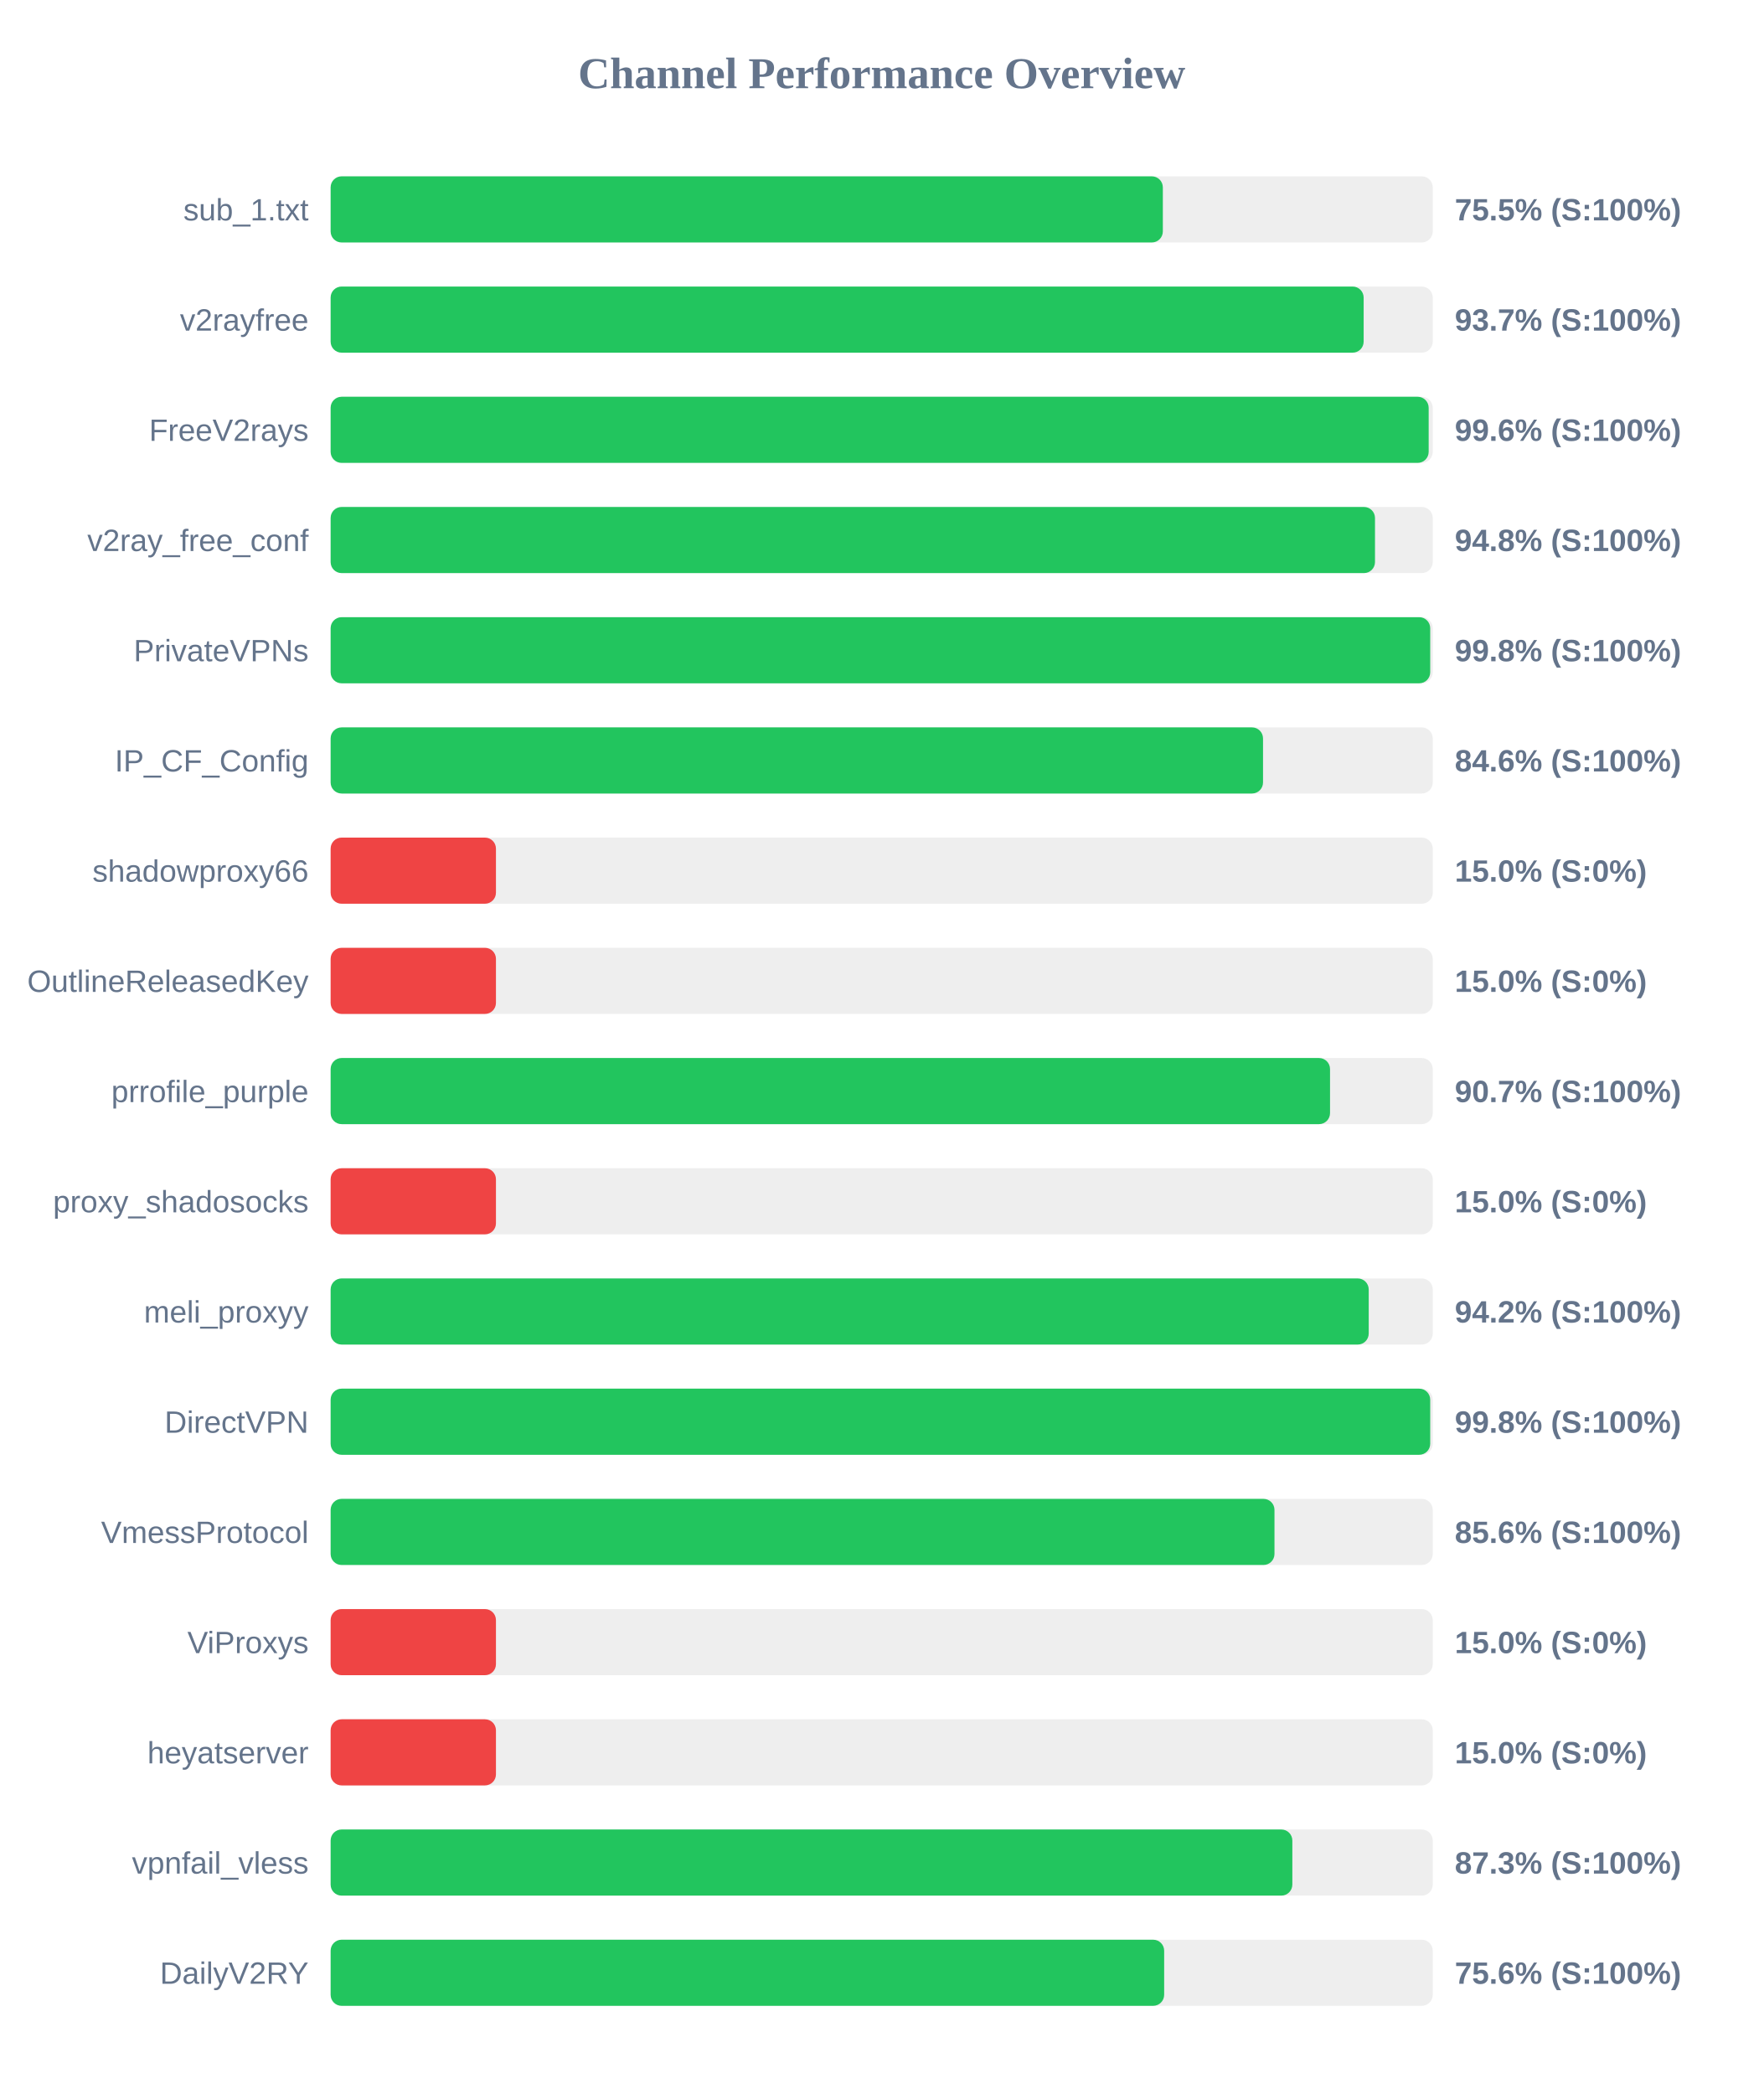
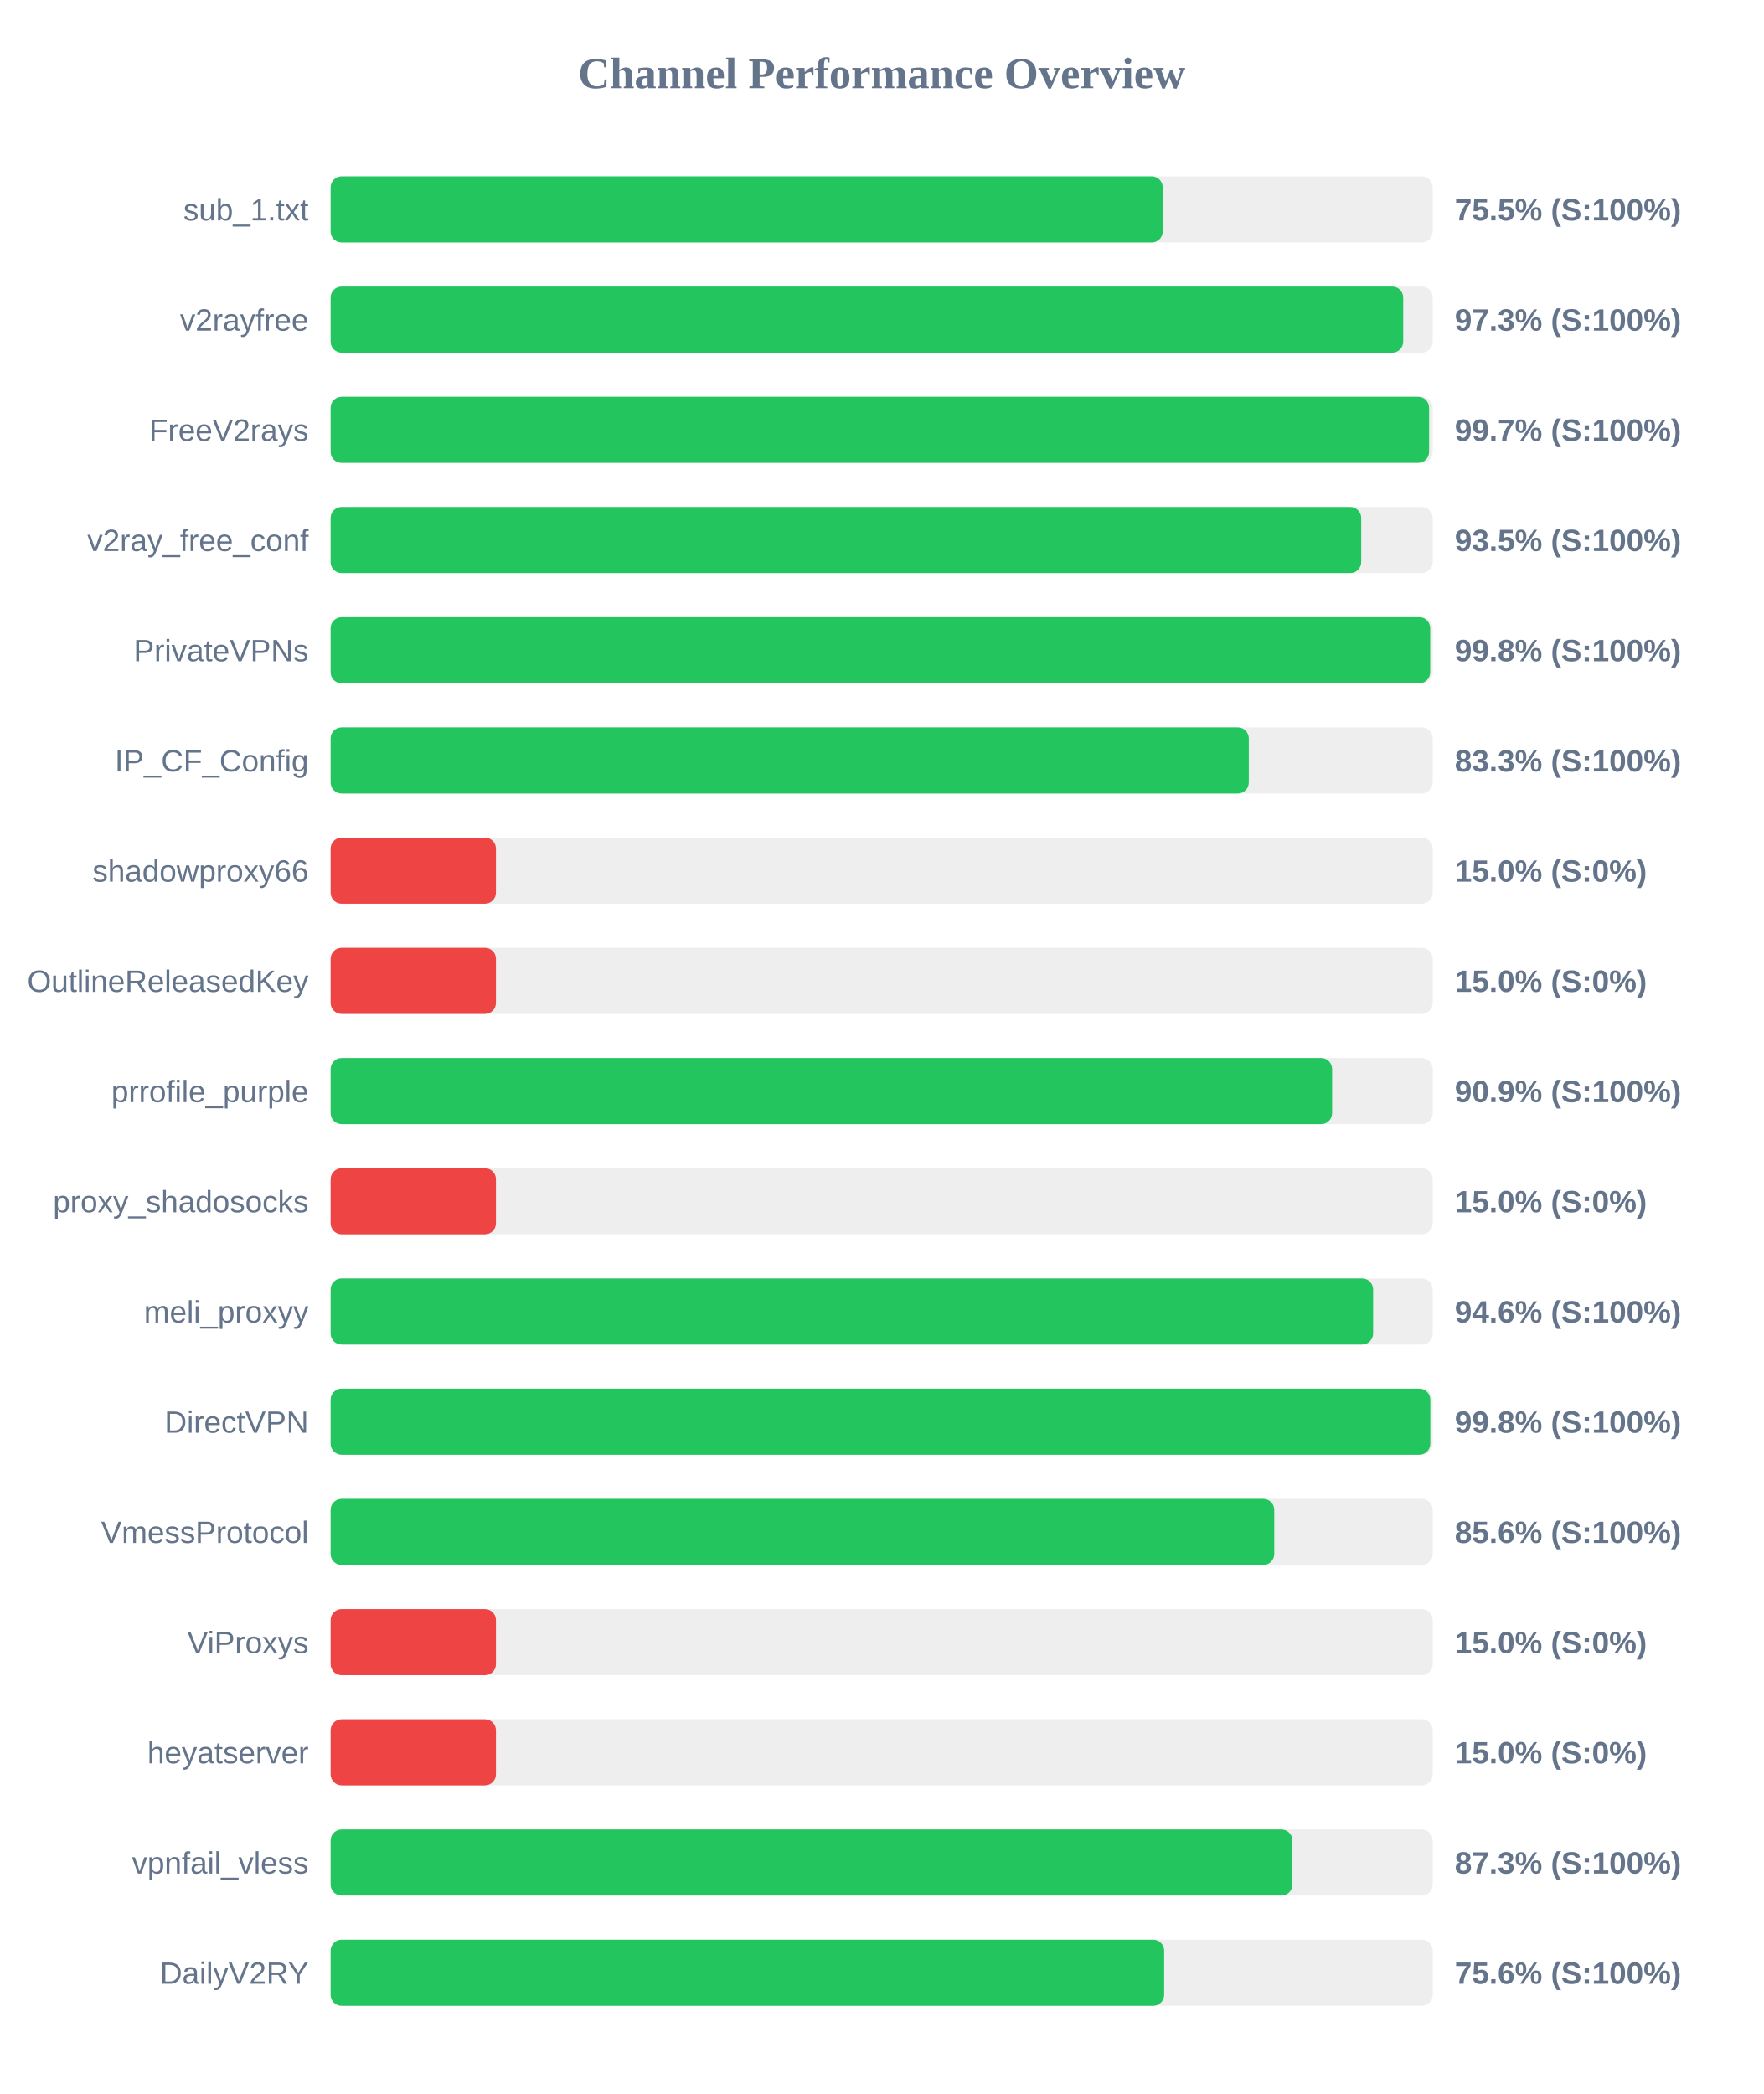
<svg xmlns="http://www.w3.org/2000/svg" width="800" height="950" version="1.1">
  <style>
        .row { font: 14px Arial; fill: #64748b; }
        .score { font: bold 14px Arial; fill: #64748b; }
    </style>
  <text x="400" y="40" text-anchor="middle" font-size="20px" font-weight="bold" fill="#64748b">Channel Performance Overview</text>
  <rect x="150" y="80" width="500" height="30" fill="#eee" rx="5" />
-   <rect x="150" y="80" width="377.55" height="30" fill="#22c55e" rx="5" />
+   <rect x="150" y="80" width="377.5" height="30" fill="#22c55e" rx="5" />
  <text x="140" y="100" text-anchor="end" class="row">sub_1.txt</text>
  <text x="660" y="100" text-anchor="start" class="score">75.5% (S:100%)</text>
  <rect x="150" y="130" width="500" height="30" fill="#eee" rx="5" />
-   <rect x="150" y="130" width="468.65" height="30" fill="#22c55e" rx="5" />
+   <rect x="150" y="130" width="486.6" height="30" fill="#22c55e" rx="5" />
  <text x="140" y="150" text-anchor="end" class="row">v2rayfree</text>
-   <text x="660" y="150" text-anchor="start" class="score">93.7% (S:100%)</text>
+   <text x="660" y="150" text-anchor="start" class="score">97.3% (S:100%)</text>
  <rect x="150" y="180" width="500" height="30" fill="#eee" rx="5" />
-   <rect x="150" y="180" width="498.15" height="30" fill="#22c55e" rx="5" />
+   <rect x="150" y="180" width="498.35" height="30" fill="#22c55e" rx="5" />
  <text x="140" y="200" text-anchor="end" class="row">FreeV2rays</text>
-   <text x="660" y="200" text-anchor="start" class="score">99.6% (S:100%)</text>
+   <text x="660" y="200" text-anchor="start" class="score">99.7% (S:100%)</text>
  <rect x="150" y="230" width="500" height="30" fill="#eee" rx="5" />
-   <rect x="150" y="230" width="473.8" height="30" fill="#22c55e" rx="5" />
+   <rect x="150" y="230" width="467.55" height="30" fill="#22c55e" rx="5" />
  <text x="140" y="250" text-anchor="end" class="row">v2ray_free_conf</text>
-   <text x="660" y="250" text-anchor="start" class="score">94.8% (S:100%)</text>
+   <text x="660" y="250" text-anchor="start" class="score">93.5% (S:100%)</text>
  <rect x="150" y="280" width="500" height="30" fill="#eee" rx="5" />
  <rect x="150" y="280" width="498.85" height="30" fill="#22c55e" rx="5" />
  <text x="140" y="300" text-anchor="end" class="row">PrivateVPNs</text>
  <text x="660" y="300" text-anchor="start" class="score">99.8% (S:100%)</text>
  <rect x="150" y="330" width="500" height="30" fill="#eee" rx="5" />
-   <rect x="150" y="330" width="423.0" height="30" fill="#22c55e" rx="5" />
+   <rect x="150" y="330" width="416.55" height="30" fill="#22c55e" rx="5" />
  <text x="140" y="350" text-anchor="end" class="row">IP_CF_Config</text>
-   <text x="660" y="350" text-anchor="start" class="score">84.6% (S:100%)</text>
+   <text x="660" y="350" text-anchor="start" class="score">83.3% (S:100%)</text>
  <rect x="150" y="380" width="500" height="30" fill="#eee" rx="5" />
  <rect x="150" y="380" width="75.0" height="30" fill="#ef4444" rx="5" />
  <text x="140" y="400" text-anchor="end" class="row">shadowproxy66</text>
  <text x="660" y="400" text-anchor="start" class="score">15.0% (S:0%)</text>
  <rect x="150" y="430" width="500" height="30" fill="#eee" rx="5" />
  <rect x="150" y="430" width="75.0" height="30" fill="#ef4444" rx="5" />
  <text x="140" y="450" text-anchor="end" class="row">OutlineReleasedKey</text>
  <text x="660" y="450" text-anchor="start" class="score">15.0% (S:0%)</text>
  <rect x="150" y="480" width="500" height="30" fill="#eee" rx="5" />
-   <rect x="150" y="480" width="453.4" height="30" fill="#22c55e" rx="5" />
+   <rect x="150" y="480" width="454.35" height="30" fill="#22c55e" rx="5" />
  <text x="140" y="500" text-anchor="end" class="row">prrofile_purple</text>
-   <text x="660" y="500" text-anchor="start" class="score">90.7% (S:100%)</text>
+   <text x="660" y="500" text-anchor="start" class="score">90.9% (S:100%)</text>
  <rect x="150" y="530" width="500" height="30" fill="#eee" rx="5" />
  <rect x="150" y="530" width="75.0" height="30" fill="#ef4444" rx="5" />
  <text x="140" y="550" text-anchor="end" class="row">proxy_shadosocks</text>
  <text x="660" y="550" text-anchor="start" class="score">15.0% (S:0%)</text>
  <rect x="150" y="580" width="500" height="30" fill="#eee" rx="5" />
-   <rect x="150" y="580" width="470.95" height="30" fill="#22c55e" rx="5" />
+   <rect x="150" y="580" width="472.95" height="30" fill="#22c55e" rx="5" />
  <text x="140" y="600" text-anchor="end" class="row">meli_proxyy</text>
-   <text x="660" y="600" text-anchor="start" class="score">94.2% (S:100%)</text>
+   <text x="660" y="600" text-anchor="start" class="score">94.6% (S:100%)</text>
  <rect x="150" y="630" width="500" height="30" fill="#eee" rx="5" />
-   <rect x="150" y="630" width="498.85" height="30" fill="#22c55e" rx="5" />
+   <rect x="150" y="630" width="498.9" height="30" fill="#22c55e" rx="5" />
  <text x="140" y="650" text-anchor="end" class="row">DirectVPN</text>
  <text x="660" y="650" text-anchor="start" class="score">99.8% (S:100%)</text>
  <rect x="150" y="680" width="500" height="30" fill="#eee" rx="5" />
-   <rect x="150" y="680" width="428.2" height="30" fill="#22c55e" rx="5" />
+   <rect x="150" y="680" width="428.1" height="30" fill="#22c55e" rx="5" />
  <text x="140" y="700" text-anchor="end" class="row">VmessProtocol</text>
  <text x="660" y="700" text-anchor="start" class="score">85.6% (S:100%)</text>
  <rect x="150" y="730" width="500" height="30" fill="#eee" rx="5" />
  <rect x="150" y="730" width="75.0" height="30" fill="#ef4444" rx="5" />
  <text x="140" y="750" text-anchor="end" class="row">ViProxys</text>
  <text x="660" y="750" text-anchor="start" class="score">15.0% (S:0%)</text>
  <rect x="150" y="780" width="500" height="30" fill="#eee" rx="5" />
  <rect x="150" y="780" width="75.0" height="30" fill="#ef4444" rx="5" />
  <text x="140" y="800" text-anchor="end" class="row">heyatserver</text>
  <text x="660" y="800" text-anchor="start" class="score">15.0% (S:0%)</text>
  <rect x="150" y="830" width="500" height="30" fill="#eee" rx="5" />
-   <rect x="150" y="830" width="436.3" height="30" fill="#22c55e" rx="5" />
+   <rect x="150" y="830" width="436.35" height="30" fill="#22c55e" rx="5" />
  <text x="140" y="850" text-anchor="end" class="row">vpnfail_vless</text>
  <text x="660" y="850" text-anchor="start" class="score">87.3% (S:100%)</text>
  <rect x="150" y="880" width="500" height="30" fill="#eee" rx="5" />
  <rect x="150" y="880" width="378.15" height="30" fill="#22c55e" rx="5" />
  <text x="140" y="900" text-anchor="end" class="row">DailyV2RY</text>
  <text x="660" y="900" text-anchor="start" class="score">75.6% (S:100%)</text>
</svg>
